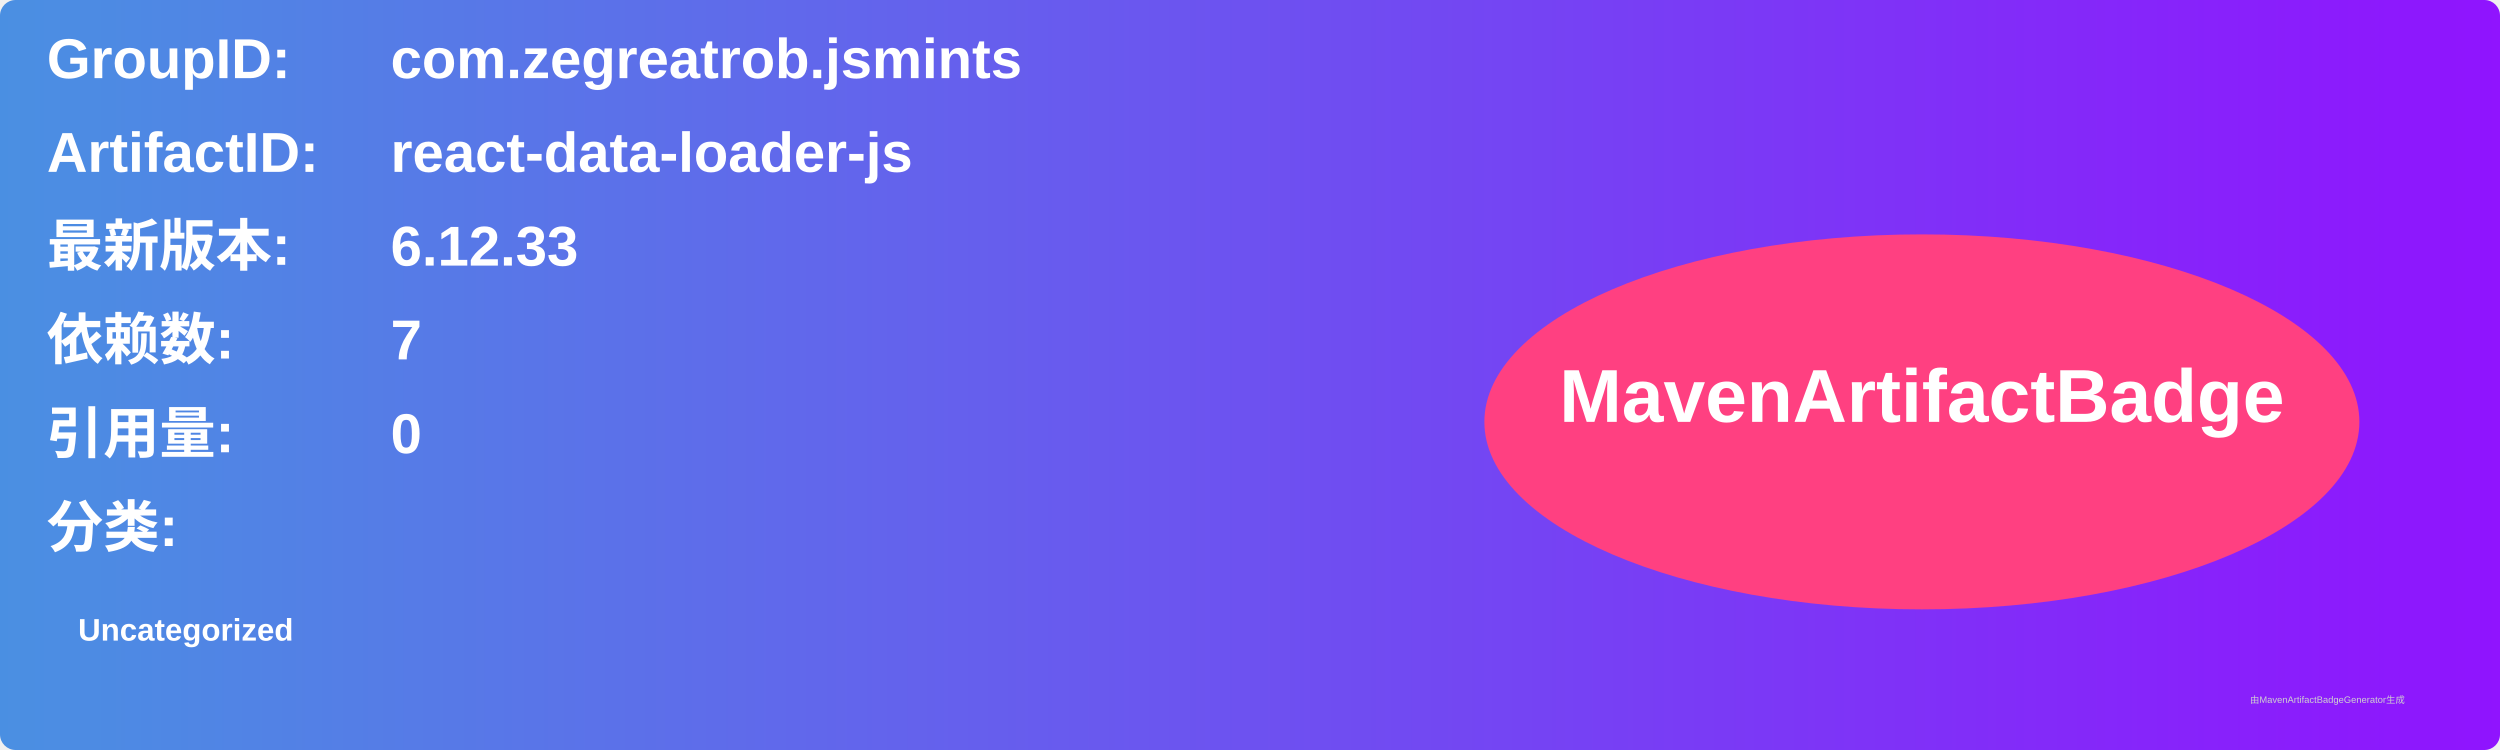
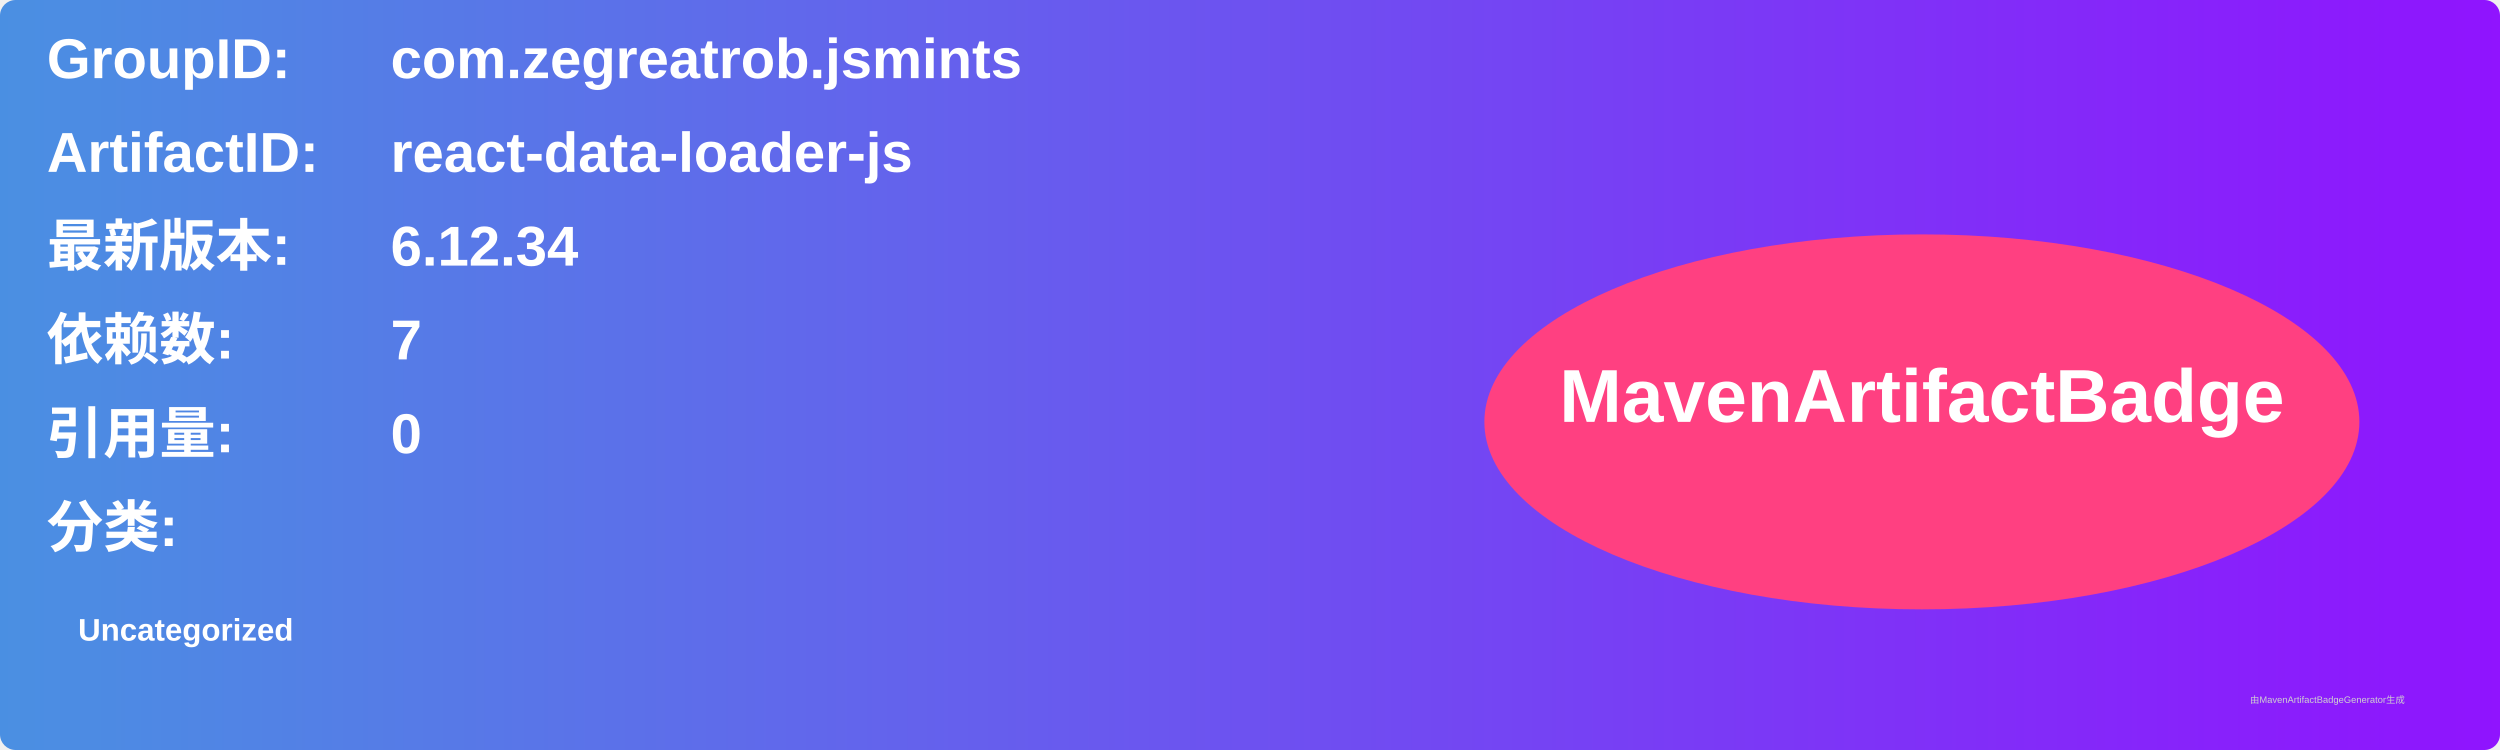
<svg xmlns="http://www.w3.org/2000/svg" width="800" height="240" viewBox="0 0 800 240">
  <linearGradient id="grad" x1="0%" y1="0%" x2="100%" y2="0%">
    <stop offset="0%" stop-color="#4a90e2" />
    <stop offset="100%" stop-color="#9013fe" />
  </linearGradient>
  <rect width="100%" height="100%" rx="5" ry="5" fill="url(#grad)" />
  <g transform="translate(15, 15)">
    <text x="0" y="10" font-family="Arial" font-size="18" fill="white" font-weight="bold" width="260">GroupID:</text>
    <text x="110" y="10" font-family="Arial" font-size="18" fill="white" font-weight="bold" width="460">com.zegreatrob.jsmints</text>
    <text x="0" y="40" font-family="Arial" font-size="18" fill="white" font-weight="bold" width="260">ArtifactID:</text>
    <text x="110" y="40" font-family="Arial" font-size="18" fill="white" font-weight="bold" width="460">react-data-loader-js</text>
    <text x="0" y="70" font-family="Arial" font-size="18" fill="white" font-weight="bold">最新版本:</text>
    <text x="110" y="70" font-family="Arial" font-size="18" fill="white" font-weight="bold">
-       <tspan font-weight="bold">6.12.33</tspan>
+       <tspan font-weight="bold">6.12.34</tspan>
    </text>
    <text x="0" y="100" font-family="Arial" font-size="18" fill="white" font-weight="bold">依赖数: </text>
    <text x="110" y="100" font-family="Arial" font-size="18" fill="white">
      <tspan font-weight="bold">7</tspan>
    </text>
    <text x="0" y="130" font-family="Arial" font-size="18" fill="white" font-weight="bold">引用量: </text>
    <text x="110" y="130" font-family="Arial" font-size="18" fill="white">
      <tspan font-weight="bold">0</tspan>
    </text>
    <text x="0" y="160" font-family="Arial" font-size="18" fill="white" font-weight="bold">分类:</text>
    <text x="10" y="190" font-family="Arial" font-size="10" fill="white">
      <tspan font-weight="bold">Uncategorized</tspan>
    </text>
    <ellipse cx="600" cy="120" rx="140" ry="60" fill="#ff4081" />
    <text x="600" y="120" text-anchor="middle" font-family="Arial" font-size="24" fill="white" font-weight="bold">MavenArtifactBadge</text>
  </g>
  <text x="720" y="225" font-family="Arial" font-size="3" fill="#d0d0d0">由MavenArtifactBadgeGenerator生成</text>
</svg>
